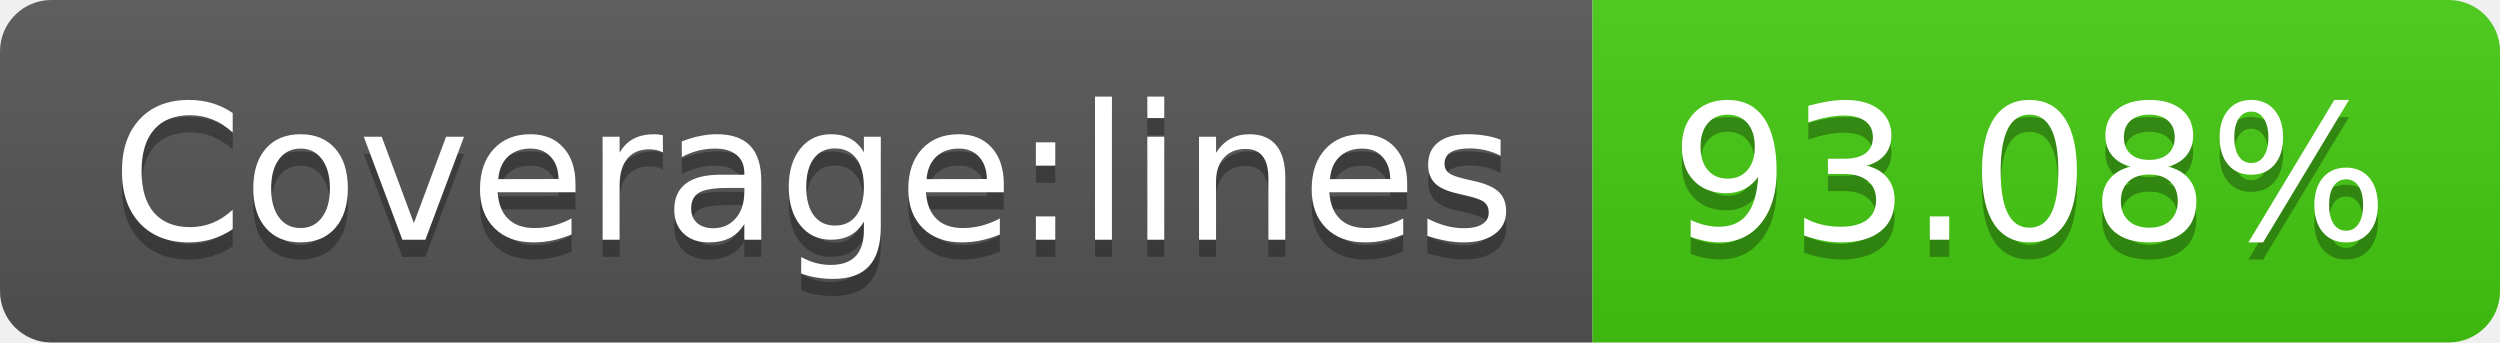
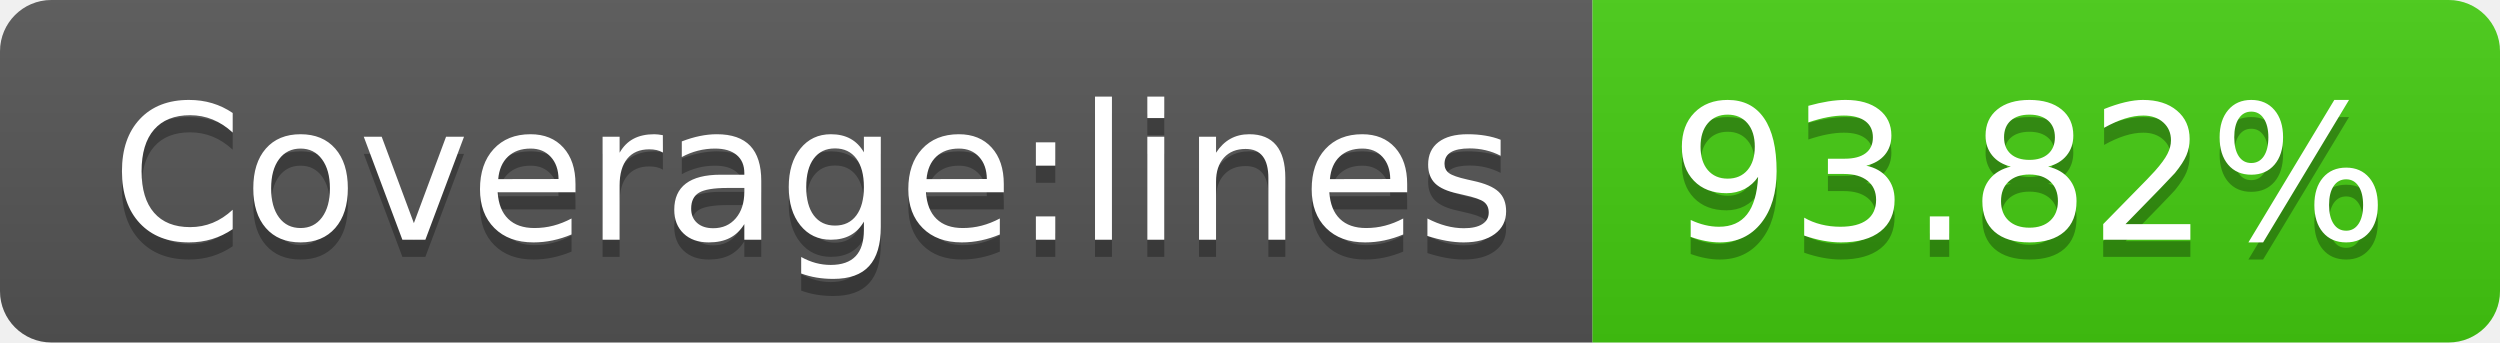
- <svg xmlns="http://www.w3.org/2000/svg" width="146" height="20" role="img" aria-label="Coverage:lines: 93.08%">
+ <svg xmlns="http://www.w3.org/2000/svg" width="146" height="20" role="img" aria-label="Coverage:lines: 93.82%">
  <linearGradient id="s" x2="0" y2="100%">
    <stop offset="0" stop-color="#bbb" stop-opacity=".1" />
    <stop offset="1" stop-opacity=".1" />
  </linearGradient>
  <clipPath id="r">
    <rect width="146" height="20" rx="3" fill="#fff" />
  </clipPath>
  <g clip-path="url(#r)">
    <rect width="93" height="20" fill="#555" />
    <rect x="93" width="53" height="20" fill="#4c1" />
    <rect width="146" height="20" fill="url(#s)" />
  </g>
  <g fill="#fff" text-anchor="middle" font-family="Verdana,Geneva,DejaVu Sans,sans-serif" text-rendering="geometricPrecision" font-size="110">
    <text aria-hidden="true" x="475" y="150" fill="#010101" fill-opacity=".3" transform="scale(.1)" textLength="830">Coverage:lines</text>
    <text x="475" y="140" transform="scale(.1)" fill="#fff" textLength="830">Coverage:lines</text>
-     <text aria-hidden="true" x="1185" y="150" fill="#010101" fill-opacity=".3" transform="scale(.1)" textLength="430">93.08%</text>
-     <text x="1185" y="140" transform="scale(.1)" fill="#fff" textLength="430">93.08%</text>
+     <text aria-hidden="true" x="1185" y="150" fill="#010101" fill-opacity=".3" transform="scale(.1)" textLength="430">93.82%</text>
+     <text x="1185" y="140" transform="scale(.1)" fill="#fff" textLength="430">93.82%</text>
  </g>
</svg>
